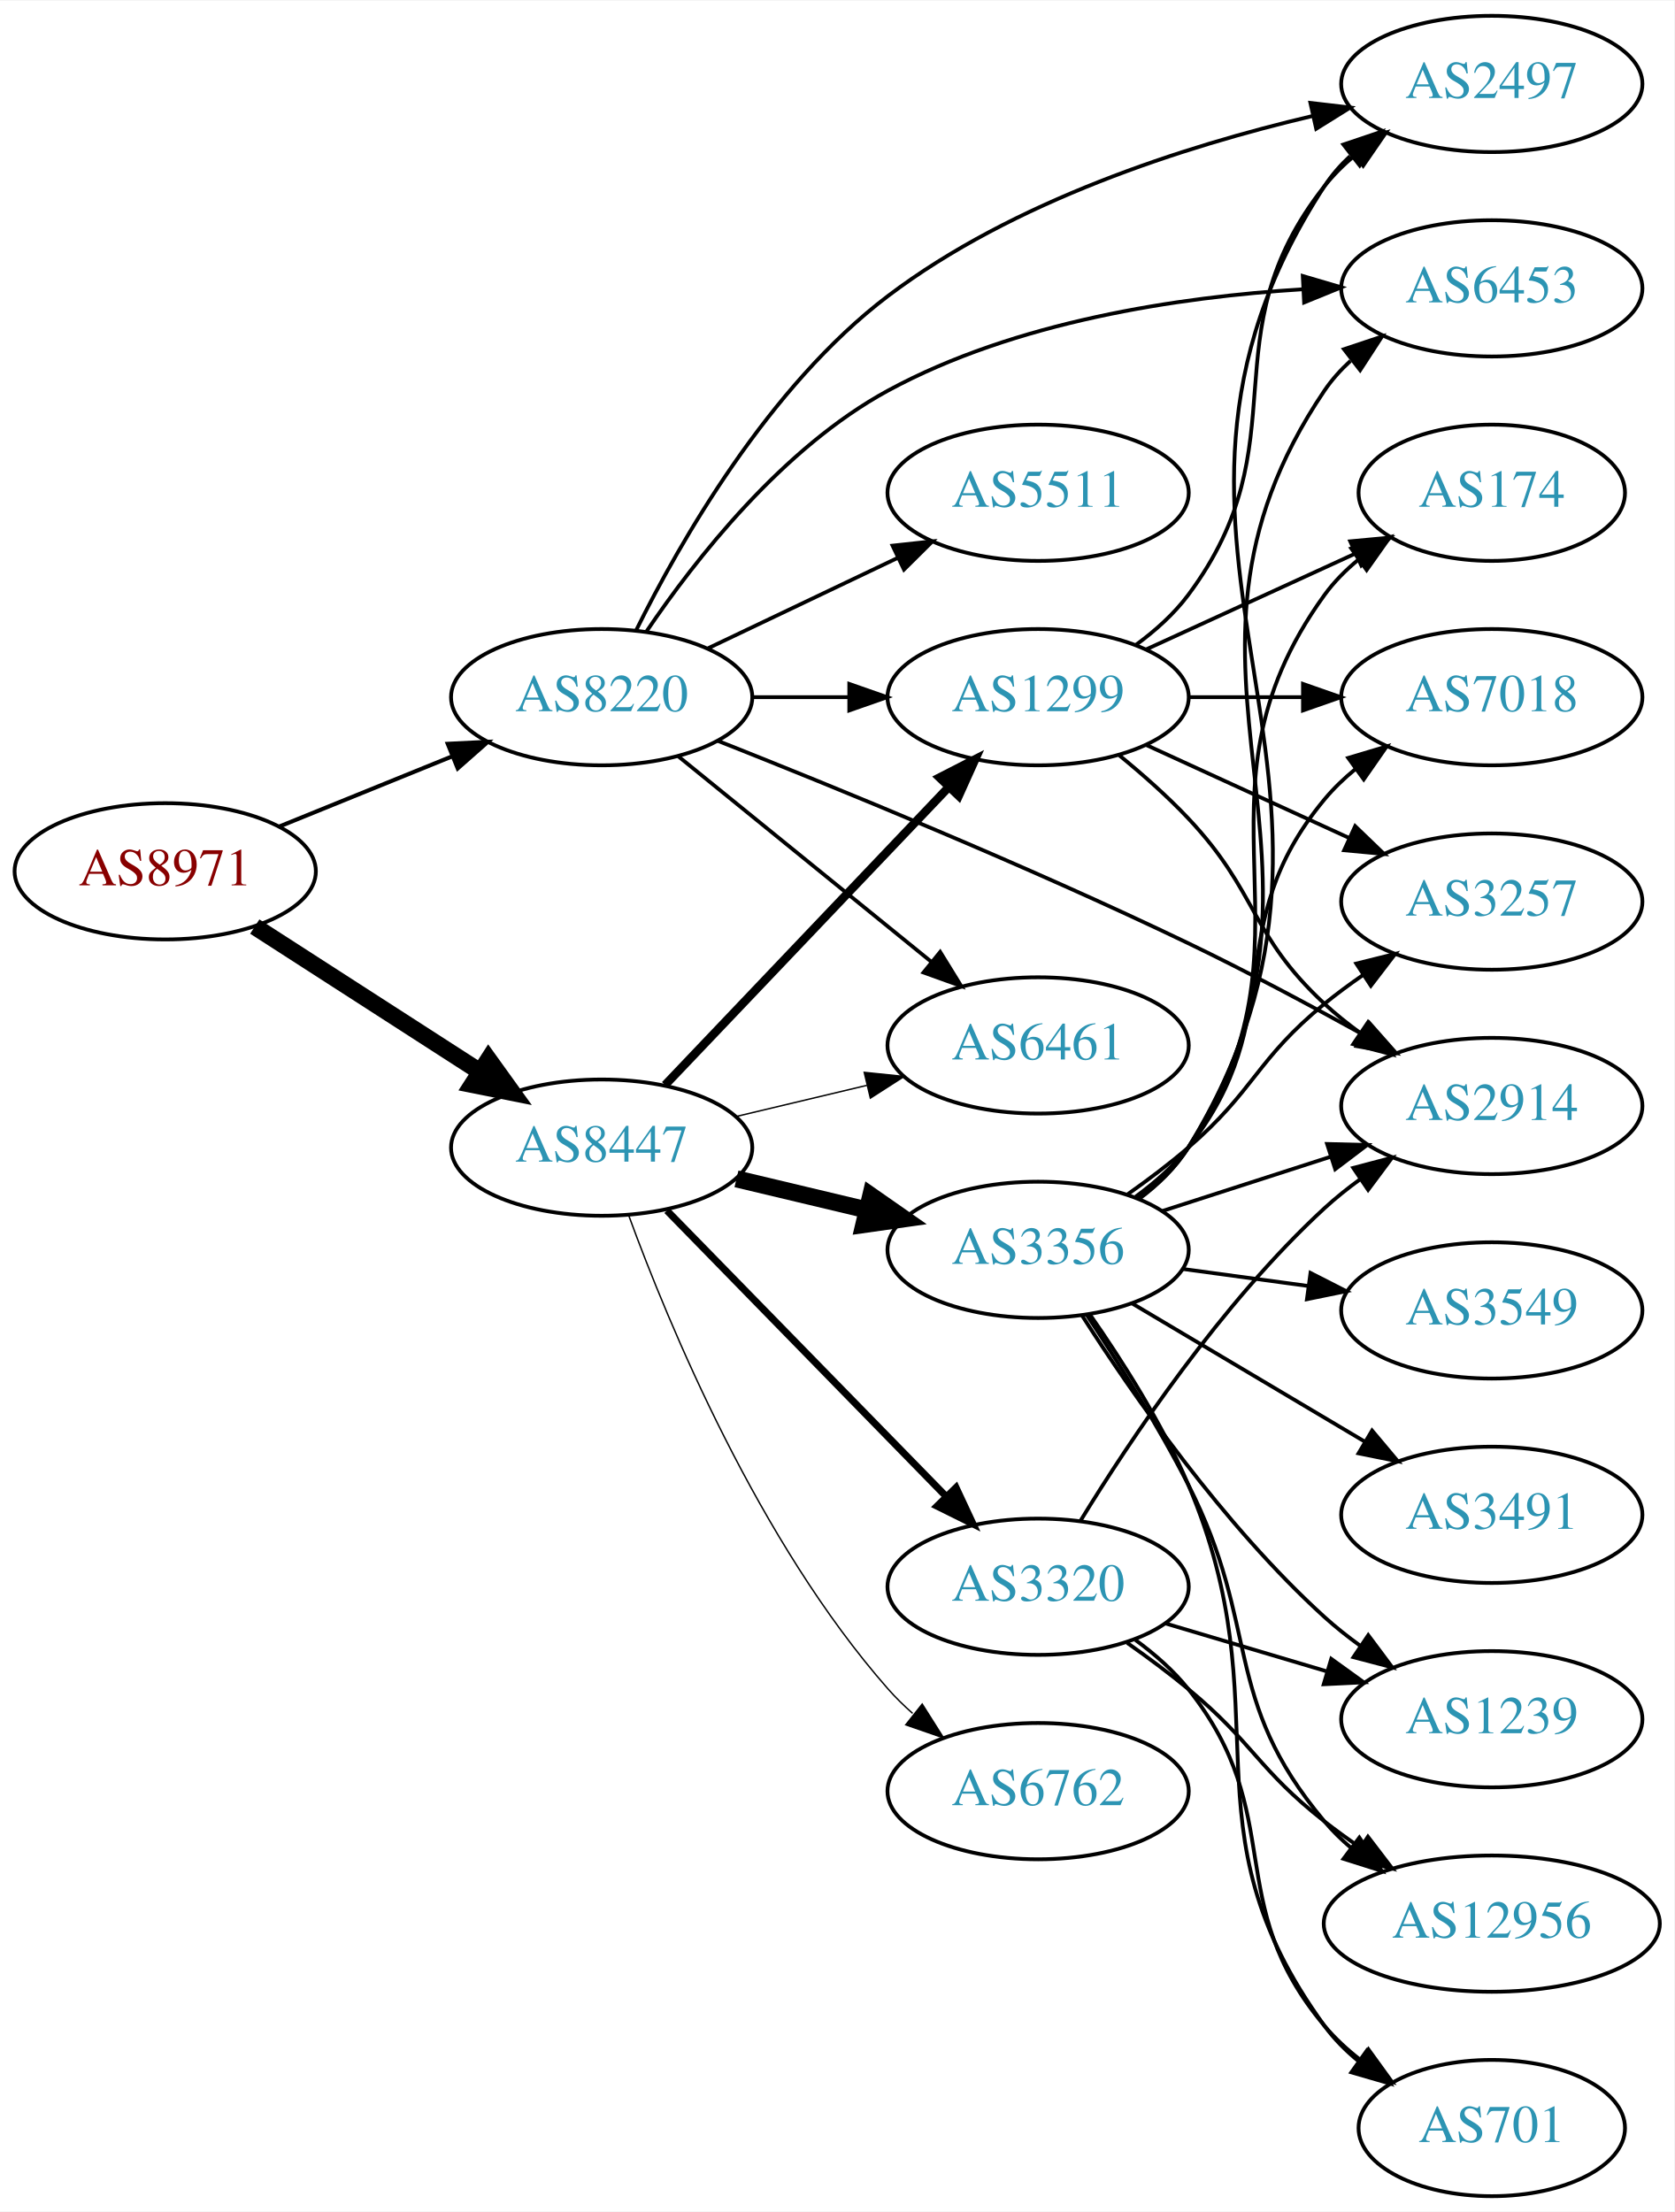
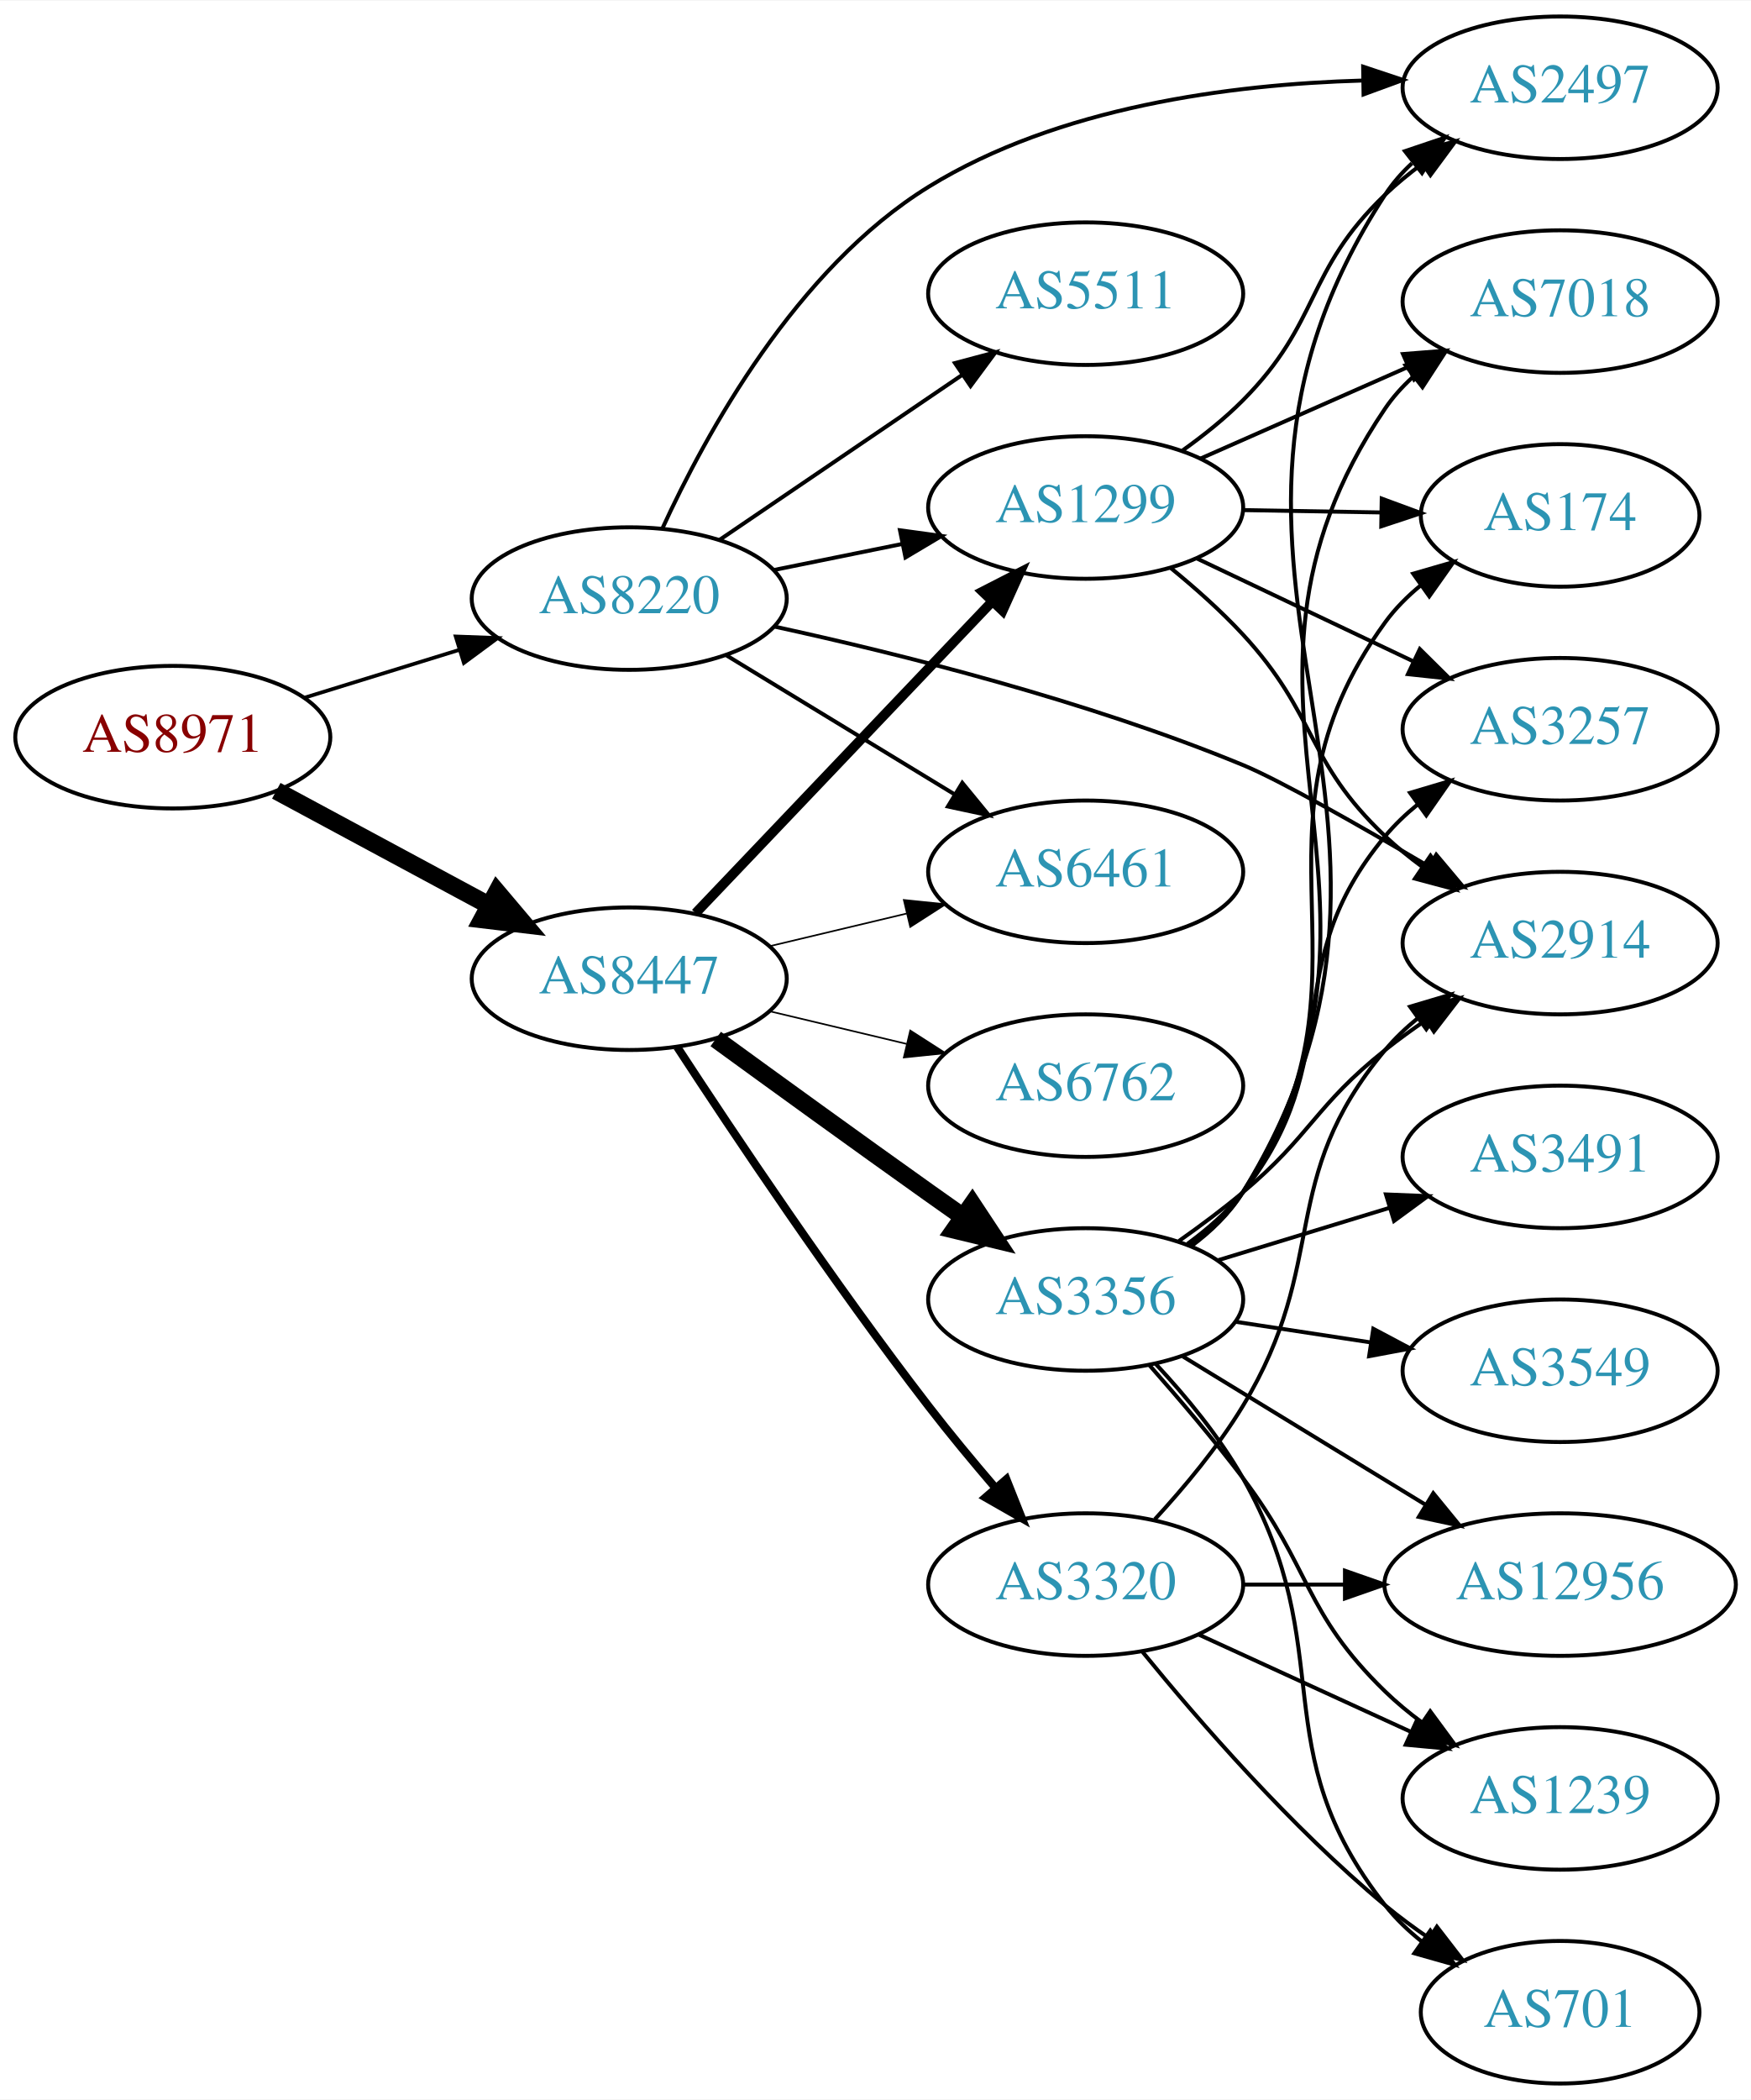
- <svg xmlns="http://www.w3.org/2000/svg" xmlns:xlink="http://www.w3.org/1999/xlink" width="442pt" height="584pt" viewBox="0.00 0.00 442.27 584.00">
-   <g id="graph0" class="graph" transform="scale(1 1) rotate(0) translate(4 580)">
-     <polygon fill="white" stroke="none" points="-4,4 -4,-580 438.271,-580 438.271,4 -4,4" />
+ <svg xmlns="http://www.w3.org/2000/svg" xmlns:xlink="http://www.w3.org/1999/xlink" width="442pt" height="530pt" viewBox="0.00 0.00 442.27 530.00">
+   <g id="graph0" class="graph" transform="scale(1 1) rotate(0) translate(4 526)">
+     <polygon fill="white" stroke="none" points="-4,4 -4,-526 438.271,-526 438.271,4 -4,4" />
    <g id="node1" class="node">
      <g id="a_node1">
        <a xlink:href="/asn/8971" xlink:title="AS8971 ~ UNSPECIFIED [AT]">
-           <ellipse fill="#ffffff" stroke="black" cx="39.647" cy="-350" rx="39.794" ry="18" />
-           <text text-anchor="middle" x="39.647" y="-346.3" font-family="Times,serif" font-size="14.00" fill="#880000">AS8971</text>
+           <ellipse fill="#ffffff" stroke="black" cx="39.647" cy="-340" rx="39.794" ry="18" />
+           <text text-anchor="middle" x="39.647" y="-336.3" font-family="Times,serif" font-size="14.00" fill="#880000">AS8971</text>
        </a>
      </g>
    </g>
    <g id="node2" class="node">
      <g id="a_node2">
        <a xlink:href="/asn/8220" xlink:title="AS8220 ~ COLT [GB]">
-           <ellipse fill="#ffffff" stroke="black" cx="154.939" cy="-396" rx="39.794" ry="18" />
-           <text text-anchor="middle" x="154.939" y="-392.3" font-family="Times,serif" font-size="14.00" fill="#2c94b3">AS8220</text>
+           <ellipse fill="#ffffff" stroke="black" cx="154.939" cy="-375" rx="39.794" ry="18" />
+           <text text-anchor="middle" x="154.939" y="-371.3" font-family="Times,serif" font-size="14.00" fill="#2c94b3">AS8220</text>
        </a>
      </g>
    </g>
    <g id="edge1" class="edge">
-       <path fill="none" stroke="black" stroke-width="1.08" d="M69.822,-361.846C83.698,-367.48 100.475,-374.292 115.384,-380.346" />
-       <polygon fill="black" stroke="black" stroke-width="1.08" points="114.28,-383.675 124.863,-384.194 116.914,-377.189 114.28,-383.675" />
+       <path fill="none" stroke="black" stroke-width="0.938" d="M72.809,-349.936C85.007,-353.705 99.082,-358.053 112.047,-362.058" />
+       <polygon fill="black" stroke="black" stroke-width="0.938" points="111.109,-365.431 121.697,-365.039 113.176,-358.743 111.109,-365.431" />
    </g>
    <g id="node3" class="node">
      <g id="a_node3">
        <a xlink:href="/asn/8447" xlink:title="AS8447 ~ A1 Telekom Austria AG [AT]">
-           <ellipse fill="#ffffff" stroke="black" cx="154.939" cy="-277" rx="39.794" ry="18" />
-           <text text-anchor="middle" x="154.939" y="-273.3" font-family="Times,serif" font-size="14.00" fill="#2c94b3">AS8447</text>
+           <ellipse fill="#ffffff" stroke="black" cx="154.939" cy="-279" rx="39.794" ry="18" />
+           <text text-anchor="middle" x="154.939" y="-275.3" font-family="Times,serif" font-size="14.00" fill="#2c94b3">AS8447</text>
        </a>
      </g>
    </g>
    <g id="edge2" class="edge">
-       <path fill="none" stroke="black" stroke-width="4.5" d="M63.301,-335.403C80.359,-324.411 103.943,-309.215 122.778,-297.079" />
-       <polygon fill="black" stroke="black" stroke-width="4.5" points="125.051,-300.298 131.324,-291.572 120.786,-293.678 125.051,-300.298" />
+       <path fill="none" stroke="black" stroke-width="4.5" d="M65.79,-326.462C81.521,-317.992 102.005,-306.963 119.267,-297.669" />
+       <polygon fill="black" stroke="black" stroke-width="4.5" points="121.536,-300.919 128.475,-292.711 117.803,-293.985 121.536,-300.919" />
    </g>
    <g id="node4" class="node">
      <g id="a_node4">
        <a xlink:href="/asn/2497" xlink:title="AS2497 ~ Internet Initiative Japan Inc. [JP]">
-           <ellipse fill="#ffffff" stroke="black" cx="390.075" cy="-558" rx="39.794" ry="18" />
-           <text text-anchor="middle" x="390.075" y="-554.3" font-family="Times,serif" font-size="14.00" fill="#2c94b3">AS2497</text>
+           <ellipse fill="#ffffff" stroke="black" cx="390.075" cy="-504" rx="39.794" ry="18" />
+           <text text-anchor="middle" x="390.075" y="-500.3" font-family="Times,serif" font-size="14.00" fill="#2c94b3">AS2497</text>
        </a>
      </g>
    </g>
    <g id="edge3" class="edge">
-       <path fill="none" stroke="black" d="M164.002,-413.576C175.57,-436.945 199.013,-478.075 230.586,-502 263.679,-527.077 308.944,-541.577 342.628,-549.511" />
-       <polygon fill="black" stroke="black" points="342.16,-552.993 352.684,-551.767 343.693,-546.163 342.16,-552.993" />
+       <path fill="none" stroke="black" d="M163.311,-392.702C174.233,-416.545 197.098,-458.36 230.586,-479 263.324,-499.178 306.846,-504.863 339.998,-505.819" />
+       <polygon fill="black" stroke="black" points="340.319,-509.324 350.371,-505.975 340.425,-502.325 340.319,-509.324" />
    </g>
    <g id="node5" class="node">
      <g id="a_node5">
+         <a xlink:href="/asn/1299" xlink:title="AS1299 ~ Telia Carrier [EU]">
+           <ellipse fill="#ffffff" stroke="black" cx="270.232" cy="-398" rx="39.794" ry="18" />
+           <text text-anchor="middle" x="270.232" y="-394.3" font-family="Times,serif" font-size="14.00" fill="#2c94b3">AS1299</text>
+         </a>
+       </g>
+     </g>
+     <g id="edge4" class="edge">
+       <path fill="none" stroke="black" d="M191.475,-382.214C201.704,-384.291 213.004,-386.585 223.747,-388.766" />
+       <polygon fill="black" stroke="black" points="223.326,-392.252 233.823,-390.811 224.719,-385.392 223.326,-392.252" />
+     </g>
+     <g id="node6" class="node">
+       <g id="a_node6">
+         <a xlink:href="/asn/5511" xlink:title="AS5511 ~ Orange S.A. [FR]">
+           <ellipse fill="#ffffff" stroke="black" cx="270.232" cy="-452" rx="39.794" ry="18" />
+           <text text-anchor="middle" x="270.232" y="-448.3" font-family="Times,serif" font-size="14.00" fill="#2c94b3">AS5511</text>
+         </a>
+       </g>
+     </g>
+     <g id="edge5" class="edge">
+       <path fill="none" stroke="black" d="M177.783,-389.846C195.181,-401.67 219.728,-418.354 239.011,-431.46" />
+       <polygon fill="black" stroke="black" points="237.217,-434.473 247.455,-437.199 241.152,-428.683 237.217,-434.473" />
+     </g>
+     <g id="node7" class="node">
+       <g id="a_node7">
        <a xlink:href="/asn/2914" xlink:title="AS2914 ~ NTT America, Inc. [US]">
          <ellipse fill="#ffffff" stroke="black" cx="390.075" cy="-288" rx="39.794" ry="18" />
          <text text-anchor="middle" x="390.075" y="-284.3" font-family="Times,serif" font-size="14.00" fill="#2c94b3">AS2914</text>
        </a>
      </g>
    </g>
-     <g id="edge4" class="edge">
-       <path fill="none" stroke="black" d="M185.544,-384.501C216.822,-372.121 267.399,-351.44 309.879,-331 325.26,-323.599 341.915,-314.696 355.965,-306.916" />
-       <polygon fill="black" stroke="black" points="357.757,-309.924 364.782,-301.992 354.344,-303.812 357.757,-309.924" />
-     </g>
-     <g id="node6" class="node">
-       <g id="a_node6">
-         <a xlink:href="/asn/6453" xlink:title="AS6453 ~ TATA COMMUNICATIONS (AMERICA) INC [US]">
-           <ellipse fill="#ffffff" stroke="black" cx="390.075" cy="-504" rx="39.794" ry="18" />
-           <text text-anchor="middle" x="390.075" y="-500.3" font-family="Times,serif" font-size="14.00" fill="#2c94b3">AS6453</text>
-         </a>
-       </g>
-     </g>
-     <g id="edge5" class="edge">
-       <path fill="none" stroke="black" d="M166.787,-413.378C179.584,-432.29 202.689,-461.851 230.586,-477 264.229,-495.269 307.316,-501.712 340.07,-503.757" />
-       <polygon fill="black" stroke="black" points="340.152,-507.266 350.317,-504.276 340.506,-500.275 340.152,-507.266" />
-     </g>
-     <g id="node7" class="node">
-       <g id="a_node7">
-         <a xlink:href="/asn/5511" xlink:title="AS5511 ~ Orange S.A. [FR]">
-           <ellipse fill="#ffffff" stroke="black" cx="270.232" cy="-450" rx="39.794" ry="18" />
-           <text text-anchor="middle" x="270.232" y="-446.3" font-family="Times,serif" font-size="14.00" fill="#2c94b3">AS5511</text>
-         </a>
-       </g>
-     </g>
    <g id="edge6" class="edge">
-       <path fill="none" stroke="black" d="M183.076,-408.934C198.07,-416.081 216.891,-425.052 233.114,-432.785" />
-       <polygon fill="black" stroke="black" points="231.784,-436.028 242.317,-437.171 234.796,-429.709 231.784,-436.028" />
+       <path fill="none" stroke="black" d="M191.62,-367.929C223.367,-361.017 270.702,-349.174 309.879,-333 319.277,-329.12 339.214,-317.785 356.733,-307.462" />
+       <polygon fill="black" stroke="black" points="358.788,-310.312 365.605,-302.201 355.218,-304.291 358.788,-310.312" />
    </g>
    <g id="node8" class="node">
      <g id="a_node8">
        <a xlink:href="/asn/6461" xlink:title="AS6461 ~ Zayo Bandwidth [US]">
-           <ellipse fill="#ffffff" stroke="black" cx="270.232" cy="-304" rx="39.794" ry="18" />
-           <text text-anchor="middle" x="270.232" y="-300.3" font-family="Times,serif" font-size="14.00" fill="#2c94b3">AS6461</text>
+           <ellipse fill="#ffffff" stroke="black" cx="270.232" cy="-306" rx="39.794" ry="18" />
+           <text text-anchor="middle" x="270.232" y="-302.3" font-family="Times,serif" font-size="14.00" fill="#2c94b3">AS6461</text>
        </a>
      </g>
    </g>
    <g id="edge7" class="edge">
-       <path fill="none" stroke="black" d="M175.158,-380.393C193.55,-365.458 221.469,-342.786 242.12,-326.017" />
-       <polygon fill="black" stroke="black" points="244.363,-328.704 249.92,-319.683 239.95,-323.27 244.363,-328.704" />
+       <path fill="none" stroke="black" d="M179.414,-360.703C196.123,-350.526 218.779,-336.728 237.155,-325.536" />
+       <polygon fill="black" stroke="black" points="239.068,-328.469 245.788,-320.279 235.427,-322.491 239.068,-328.469" />
+     </g>
+     <g id="edge8" class="edge">
+       <path fill="none" stroke="black" stroke-width="2.455" d="M171.692,-295.546C191.139,-315.973 224.354,-350.86 246.546,-374.17" />
+       <polygon fill="black" stroke="black" stroke-width="2.455" points="244.183,-376.765 253.613,-381.594 249.253,-371.938 244.183,-376.765" />
+     </g>
+     <g id="edge12" class="edge">
+       <path fill="none" stroke="black" stroke-width="0.409" d="M190.547,-287.248C201.418,-289.838 213.572,-292.735 225.015,-295.462" />
+       <polygon fill="black" stroke="black" stroke-width="0.409" points="224.298,-298.889 234.837,-297.803 225.921,-292.08 224.298,-298.889" />
    </g>
    <g id="node9" class="node">
      <g id="a_node9">
-         <a xlink:href="/asn/1299" xlink:title="AS1299 ~ Telia Carrier [EU]">
-           <ellipse fill="#ffffff" stroke="black" cx="270.232" cy="-396" rx="39.794" ry="18" />
-           <text text-anchor="middle" x="270.232" y="-392.3" font-family="Times,serif" font-size="14.00" fill="#2c94b3">AS1299</text>
-         </a>
-       </g>
-     </g>
-     <g id="edge8" class="edge">
-       <path fill="none" stroke="black" d="M194.612,-396C202.815,-396 211.579,-396 220.111,-396" />
-       <polygon fill="black" stroke="black" points="220.35,-399.5 230.35,-396 220.35,-392.5 220.35,-399.5" />
-     </g>
-     <g id="edge13" class="edge">
-       <path fill="none" stroke="black" stroke-width="0.375" d="M190.547,-285.248C201.418,-287.838 213.572,-290.735 225.015,-293.462" />
-       <polygon fill="black" stroke="black" stroke-width="0.375" points="224.298,-296.889 234.837,-295.803 225.921,-290.08 224.298,-296.889" />
+         <a xlink:href="/asn/6762" xlink:title="AS6762 ~ TELECOM ITALIA SPARKLE S.p.A. [IT]">
+           <ellipse fill="#ffffff" stroke="black" cx="270.232" cy="-252" rx="39.794" ry="18" />
+           <text text-anchor="middle" x="270.232" y="-248.3" font-family="Times,serif" font-size="14.00" fill="#2c94b3">AS6762</text>
+         </a>
+       </g>
    </g>
    <g id="edge9" class="edge">
-       <path fill="none" stroke="black" stroke-width="2.25" d="M171.692,-293.546C191.139,-313.973 224.354,-348.86 246.546,-372.17" />
-       <polygon fill="black" stroke="black" stroke-width="2.25" points="244.183,-374.765 253.613,-379.594 249.253,-369.938 244.183,-374.765" />
+       <path fill="none" stroke="black" stroke-width="0.409" d="M190.547,-270.752C201.418,-268.162 213.572,-265.265 225.015,-262.538" />
+       <polygon fill="black" stroke="black" stroke-width="0.409" points="225.921,-265.92 234.837,-260.197 224.298,-259.111 225.921,-265.92" />
    </g>
    <g id="node10" class="node">
      <g id="a_node10">
        <a xlink:href="/asn/3356" xlink:title="AS3356 ~ Level 3 Parent, LLC [US]">
-           <ellipse fill="#ffffff" stroke="black" cx="270.232" cy="-250" rx="39.794" ry="18" />
-           <text text-anchor="middle" x="270.232" y="-246.3" font-family="Times,serif" font-size="14.00" fill="#2c94b3">AS3356</text>
+           <ellipse fill="#ffffff" stroke="black" cx="270.232" cy="-198" rx="39.794" ry="18" />
+           <text text-anchor="middle" x="270.232" y="-194.3" font-family="Times,serif" font-size="14.00" fill="#2c94b3">AS3356</text>
        </a>
      </g>
    </g>
    <g id="edge10" class="edge">
-       <path fill="none" stroke="black" stroke-width="4.5" d="M190.547,-268.752C201.418,-266.162 213.572,-263.265 225.015,-260.538" />
-       <polygon fill="black" stroke="black" stroke-width="4.5" points="226.022,-264.346 234.837,-258.197 224.197,-256.685 226.022,-264.346" />
+       <path fill="none" stroke="black" stroke-width="4.5" d="M176.788,-263.778C191.722,-252.909 212.335,-237.975 230.586,-225 233.406,-222.995 236.349,-220.915 239.297,-218.841" />
+       <polygon fill="black" stroke="black" stroke-width="4.5" points="241.595,-222.039 247.522,-213.074 237.074,-215.591 241.595,-222.039" />
    </g>
    <g id="node11" class="node">
      <g id="a_node11">
-         <a xlink:href="/asn/6762" xlink:title="AS6762 ~ TELECOM ITALIA SPARKLE S.p.A. [IT]">
-           <ellipse fill="#ffffff" stroke="black" cx="270.232" cy="-107" rx="39.794" ry="18" />
-           <text text-anchor="middle" x="270.232" y="-103.3" font-family="Times,serif" font-size="14.00" fill="#2c94b3">AS6762</text>
+         <a xlink:href="/asn/3320" xlink:title="AS3320 ~ DTAG [DE]">
+           <ellipse fill="#ffffff" stroke="black" cx="270.232" cy="-126" rx="39.794" ry="18" />
+           <text text-anchor="middle" x="270.232" y="-122.3" font-family="Times,serif" font-size="14.00" fill="#2c94b3">AS3320</text>
        </a>
      </g>
    </g>
    <g id="edge11" class="edge">
-       <path fill="none" stroke="black" stroke-width="0.375" d="M162.087,-259.083C172.631,-230.265 196.383,-172.915 230.586,-134 232.561,-131.752 234.761,-129.596 237.08,-127.55" />
-       <polygon fill="black" stroke="black" stroke-width="0.375" points="239.614,-130.008 245.276,-121.053 235.265,-124.523 239.614,-130.008" />
+       <path fill="none" stroke="black" stroke-width="2.045" d="M167.04,-261.772C181.173,-240.122 206.637,-202.038 230.586,-171 235.806,-164.235 241.701,-157.129 247.286,-150.612" />
+       <polygon fill="black" stroke="black" stroke-width="2.045" points="250.205,-152.589 254.121,-142.744 244.921,-147.999 250.205,-152.589" />
+     </g>
+     <g id="edge14" class="edge">
+       <path fill="none" stroke="black" d="M294.769,-412.447C300.027,-416.202 305.374,-420.476 309.879,-425 329.713,-444.919 325.542,-457.595 345.879,-477 348.748,-479.738 351.938,-482.345 355.247,-484.783" />
+       <polygon fill="black" stroke="black" points="353.371,-487.74 363.607,-490.474 357.31,-481.953 353.371,-487.74" />
+     </g>
+     <g id="edge13" class="edge">
+       <path fill="none" stroke="black" d="M291.789,-382.668C297.912,-377.667 304.434,-371.881 309.879,-366 328.729,-345.641 325.719,-334.061 345.879,-315 348.761,-312.275 351.958,-309.677 355.273,-307.244" />
+       <polygon fill="black" stroke="black" points="357.334,-310.074 363.639,-301.559 353.4,-304.284 357.334,-310.074" />
    </g>
    <g id="node12" class="node">
      <g id="a_node12">
-         <a xlink:href="/asn/3320" xlink:title="AS3320 ~ DTAG [DE]">
-           <ellipse fill="#ffffff" stroke="black" cx="270.232" cy="-161" rx="39.794" ry="18" />
-           <text text-anchor="middle" x="270.232" y="-157.3" font-family="Times,serif" font-size="14.00" fill="#2c94b3">AS3320</text>
-         </a>
-       </g>
-     </g>
-     <g id="edge12" class="edge">
-       <path fill="none" stroke="black" stroke-width="1.875" d="M172.172,-260.38C191.521,-240.568 223.998,-207.315 246.003,-184.784" />
-       <polygon fill="black" stroke="black" stroke-width="1.875" points="248.547,-187.189 253.03,-177.589 243.539,-182.298 248.547,-187.189" />
-     </g>
-     <g id="edge17" class="edge">
-       <path fill="none" stroke="black" d="M296.163,-409.882C301.239,-413.611 306.157,-418.016 309.879,-423 340.15,-463.542 314.58,-491.246 345.879,-531 348.204,-533.953 350.948,-536.67 353.907,-539.147" />
-       <polygon fill="black" stroke="black" points="351.966,-542.064 362.103,-545.145 356.1,-536.415 351.966,-542.064" />
-     </g>
-     <g id="edge16" class="edge">
-       <path fill="none" stroke="black" d="M291.721,-380.604C297.841,-375.601 304.379,-369.829 309.879,-364 328.426,-344.346 326.067,-333.379 345.879,-315 348.786,-312.303 352.001,-309.722 355.325,-307.3" />
-       <polygon fill="black" stroke="black" points="357.384,-310.132 363.704,-301.629 353.46,-304.335 357.384,-310.132" />
+         <a xlink:href="/asn/7018" xlink:title="AS7018 ~ AT&amp;T Services, Inc. [US]">
+           <ellipse fill="#ffffff" stroke="black" cx="390.075" cy="-450" rx="39.794" ry="18" />
+           <text text-anchor="middle" x="390.075" y="-446.3" font-family="Times,serif" font-size="14.00" fill="#2c94b3">AS7018</text>
+         </a>
+       </g>
+     </g>
+     <g id="edge15" class="edge">
+       <path fill="none" stroke="black" d="M299.159,-410.323C314.749,-417.202 334.385,-425.867 351.327,-433.343" />
+       <polygon fill="black" stroke="black" points="350.378,-436.75 360.94,-437.585 353.204,-430.346 350.378,-436.75" />
    </g>
    <g id="node13" class="node">
      <g id="a_node13">
        <a xlink:href="/asn/174" xlink:title="AS174 ~ Cogent Communications [US]">
-           <ellipse fill="#ffffff" stroke="black" cx="390.075" cy="-450" rx="35.194" ry="18" />
-           <text text-anchor="middle" x="390.075" y="-446.3" font-family="Times,serif" font-size="14.00" fill="#2c94b3">AS174</text>
-         </a>
-       </g>
-     </g>
-     <g id="edge14" class="edge">
-       <path fill="none" stroke="black" d="M298.861,-408.661C315.277,-416.183 336.259,-425.798 353.856,-433.861" />
-       <polygon fill="black" stroke="black" points="352.684,-437.174 363.233,-438.158 355.6,-430.811 352.684,-437.174" />
+           <ellipse fill="#ffffff" stroke="black" cx="390.075" cy="-396" rx="35.194" ry="18" />
+           <text text-anchor="middle" x="390.075" y="-392.3" font-family="Times,serif" font-size="14.00" fill="#2c94b3">AS174</text>
+         </a>
+       </g>
+     </g>
+     <g id="edge16" class="edge">
+       <path fill="none" stroke="black" d="M310.145,-397.34C321.232,-397.151 333.391,-396.945 344.774,-396.752" />
+       <polygon fill="black" stroke="black" points="345.016,-400.248 354.955,-396.579 344.897,-393.249 345.016,-400.248" />
    </g>
    <g id="node14" class="node">
      <g id="a_node14">
-         <a xlink:href="/asn/7018" xlink:title="AS7018 ~ AT&amp;T Services, Inc. [US]">
-           <ellipse fill="#ffffff" stroke="black" cx="390.075" cy="-396" rx="39.794" ry="18" />
-           <text text-anchor="middle" x="390.075" y="-392.3" font-family="Times,serif" font-size="14.00" fill="#2c94b3">AS7018</text>
-         </a>
-       </g>
-     </g>
-     <g id="edge15" class="edge">
-       <path fill="none" stroke="black" d="M310.145,-396C319.698,-396 330.048,-396 340.011,-396" />
-       <polygon fill="black" stroke="black" points="340.203,-399.5 350.203,-396 340.203,-392.5 340.203,-399.5" />
-     </g>
-     <g id="node15" class="node">
-       <g id="a_node15">
        <a xlink:href="/asn/3257" xlink:title="AS3257 ~ GTT [DE]">
          <ellipse fill="#ffffff" stroke="black" cx="390.075" cy="-342" rx="39.794" ry="18" />
          <text text-anchor="middle" x="390.075" y="-338.3" font-family="Times,serif" font-size="14.00" fill="#2c94b3">AS3257</text>
        </a>
      </g>
    </g>
+     <g id="edge17" class="edge">
+       <path fill="none" stroke="black" d="M298.268,-385.152C314.436,-377.469 335.188,-367.608 352.772,-359.252" />
+       <polygon fill="black" stroke="black" points="354.636,-362.241 362.165,-354.788 351.631,-355.919 354.636,-362.241" />
+     </g>
+     <g id="edge27" class="edge">
+       <path fill="none" stroke="black" d="M296.849,-211.416C301.89,-215.17 306.62,-219.702 309.879,-225 369.153,-321.367 284.159,-382.181 345.879,-477 347.76,-479.891 350.071,-482.527 352.637,-484.92" />
+       <polygon fill="black" stroke="black" points="350.884,-487.991 360.924,-491.377 355.187,-482.47 350.884,-487.991" />
+     </g>
+     <g id="edge19" class="edge">
+       <path fill="none" stroke="black" d="M293.8,-212.774C299.205,-216.58 304.861,-220.794 309.879,-225 327.22,-239.536 328.171,-246.913 345.879,-261 349.149,-263.602 352.683,-266.162 356.273,-268.609" />
+       <polygon fill="black" stroke="black" points="354.365,-271.543 364.652,-274.077 358.19,-265.681 354.365,-271.543" />
+     </g>
+     <g id="edge25" class="edge">
+       <path fill="none" stroke="black" d="M296.701,-211.509C301.749,-215.258 306.52,-219.764 309.879,-225 358.177,-300.282 295.671,-348.979 345.879,-423 347.815,-425.854 350.164,-428.466 352.754,-430.842" />
+       <polygon fill="black" stroke="black" points="351.028,-433.93 361.082,-437.272 355.306,-428.39 351.028,-433.93" />
+     </g>
+     <g id="edge21" class="edge">
+       <path fill="none" stroke="black" d="M296.451,-211.675C301.512,-215.416 306.351,-219.877 309.879,-225 347.29,-279.336 307.09,-315.639 345.879,-369 348.394,-372.46 351.502,-375.577 354.887,-378.357" />
+       <polygon fill="black" stroke="black" points="352.967,-381.286 363.144,-384.233 357.026,-375.583 352.967,-381.286" />
+     </g>
    <g id="edge18" class="edge">
-       <path fill="none" stroke="black" d="M298.861,-383.339C314.818,-376.027 335.089,-366.739 352.371,-358.819" />
-       <polygon fill="black" stroke="black" points="353.986,-361.929 361.619,-354.581 351.07,-355.565 353.986,-361.929" />
-     </g>
-     <g id="edge28" class="edge">
-       <path fill="none" stroke="black" d="M296.854,-263.413C301.894,-267.167 306.623,-271.7 309.879,-277 369.561,-374.149 283.731,-435.409 345.879,-531 347.759,-533.892 350.069,-536.529 352.633,-538.922" />
-       <polygon fill="black" stroke="black" points="350.88,-541.993 360.919,-545.38 355.183,-536.472 350.88,-541.993" />
-     </g>
-     <g id="edge25" class="edge">
-       <path fill="none" stroke="black" d="M303.122,-260.283C316.746,-264.677 332.832,-269.864 347.382,-274.555" />
-       <polygon fill="black" stroke="black" points="346.568,-277.97 357.16,-277.708 348.716,-271.308 346.568,-277.97" />
-     </g>
-     <g id="edge29" class="edge">
-       <path fill="none" stroke="black" d="M296.708,-263.504C301.756,-267.254 306.525,-271.762 309.879,-277 358.582,-353.061 295.246,-402.21 345.879,-477 347.812,-479.856 350.159,-482.469 352.749,-484.845" />
-       <polygon fill="black" stroke="black" points="351.021,-487.933 361.074,-491.277 355.3,-482.394 351.021,-487.933" />
-     </g>
-     <g id="edge19" class="edge">
-       <path fill="none" stroke="black" d="M296.463,-263.667C301.524,-267.408 306.36,-271.871 309.879,-277 347.691,-332.107 306.67,-368.878 345.879,-423 348.389,-426.465 351.493,-429.584 354.876,-432.365" />
-       <polygon fill="black" stroke="black" points="352.955,-435.293 363.131,-438.242 357.015,-429.591 352.955,-435.293" />
-     </g>
-     <g id="edge23" class="edge">
-       <path fill="none" stroke="black" d="M295.976,-264.025C301.061,-267.748 306.031,-272.113 309.879,-277 337.041,-311.498 317.843,-335.208 345.879,-369 348.279,-371.893 351.072,-374.569 354.063,-377.021" />
-       <polygon fill="black" stroke="black" points="352.15,-379.957 362.303,-382.983 356.253,-374.286 352.15,-379.957" />
-     </g>
-     <g id="edge21" class="edge">
-       <path fill="none" stroke="black" d="M293.881,-264.678C299.284,-268.487 304.918,-272.726 309.879,-277 327.505,-292.184 327.87,-300.272 345.879,-315 349.114,-317.645 352.626,-320.234 356.203,-322.697" />
-       <polygon fill="black" stroke="black" points="354.285,-325.625 364.567,-328.182 358.124,-319.771 354.285,-325.625" />
+       <path fill="none" stroke="black" d="M295.949,-212.047C301.036,-215.768 306.012,-220.127 309.879,-225 336.657,-258.748 318.246,-281.948 345.879,-315 348.29,-317.884 351.091,-320.554 354.086,-323.002" />
+       <polygon fill="black" stroke="black" points="352.176,-325.941 362.332,-328.959 356.275,-320.266 352.176,-325.941" />
+     </g>
+     <g id="node15" class="node">
+       <g id="a_node15">
+         <a xlink:href="/asn/3491" xlink:title="AS3491 ~ PCCW Global, Inc. [US]">
+           <ellipse fill="#ffffff" stroke="black" cx="390.075" cy="-234" rx="39.794" ry="18" />
+           <text text-anchor="middle" x="390.075" y="-230.3" font-family="Times,serif" font-size="14.00" fill="#2c94b3">AS3491</text>
+         </a>
+       </g>
+     </g>
+     <g id="edge20" class="edge">
+       <path fill="none" stroke="black" d="M303.745,-207.932C317.141,-212.025 332.832,-216.818 347.08,-221.171" />
+       <polygon fill="black" stroke="black" points="346.082,-224.526 356.668,-224.1 348.127,-217.831 346.082,-224.526" />
    </g>
    <g id="node16" class="node">
      <g id="a_node16">
-         <a xlink:href="/asn/3491" xlink:title="AS3491 ~ PCCW Global, Inc. [US]">
+         <a xlink:href="/asn/3549" xlink:title="AS3549 ~ Level 3 Parent, LLC [US]">
          <ellipse fill="#ffffff" stroke="black" cx="390.075" cy="-180" rx="39.794" ry="18" />
-           <text text-anchor="middle" x="390.075" y="-176.3" font-family="Times,serif" font-size="14.00" fill="#2c94b3">AS3491</text>
-         </a>
-       </g>
-     </g>
-     <g id="edge20" class="edge">
-       <path fill="none" stroke="black" d="M295.08,-235.834C312.73,-225.35 336.981,-210.944 356.43,-199.392" />
-       <polygon fill="black" stroke="black" points="358.453,-202.261 365.263,-194.144 354.878,-196.242 358.453,-202.261" />
+           <text text-anchor="middle" x="390.075" y="-176.3" font-family="Times,serif" font-size="14.00" fill="#2c94b3">AS3549</text>
+         </a>
+       </g>
+     </g>
+     <g id="edge22" class="edge">
+       <path fill="none" stroke="black" d="M308.195,-192.354C318.944,-190.712 330.831,-188.896 342.108,-187.174" />
+       <polygon fill="black" stroke="black" points="342.886,-190.596 352.243,-185.626 341.829,-183.676 342.886,-190.596" />
    </g>
    <g id="node17" class="node">
      <g id="a_node17">
        <a xlink:href="/asn/701" xlink:title="AS701 ~ UUNET [US]">
          <ellipse fill="#ffffff" stroke="black" cx="390.075" cy="-18" rx="35.194" ry="18" />
          <text text-anchor="middle" x="390.075" y="-14.3" font-family="Times,serif" font-size="14.00" fill="#2c94b3">AS701</text>
        </a>
      </g>
    </g>
-     <g id="edge22" class="edge">
-       <path fill="none" stroke="black" d="M283.931,-232.893C292.335,-220.866 303.03,-204.108 309.879,-188 335.522,-127.686 307.299,-97.981 345.879,-45 348.397,-41.542 351.506,-38.426 354.893,-35.647" />
-       <polygon fill="black" stroke="black" points="357.032,-38.421 363.151,-29.772 352.974,-32.717 357.032,-38.421" />
+     <g id="edge23" class="edge">
+       <path fill="none" stroke="black" d="M287.98,-181.669C295.501,-173.606 303.988,-163.392 309.879,-153 334.829,-108.983 314.58,-84.754 345.879,-45 348.525,-41.639 351.714,-38.584 355.146,-35.839" />
+       <polygon fill="black" stroke="black" points="357.284,-38.614 363.452,-30 353.258,-32.887 357.284,-38.614" />
    </g>
    <g id="node18" class="node">
      <g id="a_node18">
-         <a xlink:href="/asn/1239" xlink:title="AS1239 ~ Sprint [US]">
-           <ellipse fill="#ffffff" stroke="black" cx="390.075" cy="-126" rx="39.794" ry="18" />
-           <text text-anchor="middle" x="390.075" y="-122.3" font-family="Times,serif" font-size="14.00" fill="#2c94b3">AS1239</text>
+         <a xlink:href="/asn/12956" xlink:title="AS12956 ~ TELXIUS [ES]">
+           <ellipse fill="#ffffff" stroke="black" cx="390.075" cy="-126" rx="44.393" ry="18" />
+           <text text-anchor="middle" x="390.075" y="-122.3" font-family="Times,serif" font-size="14.00" fill="#2c94b3">AS12956</text>
        </a>
      </g>
    </g>
    <g id="edge24" class="edge">
-       <path fill="none" stroke="black" d="M281.787,-232.732C294.985,-212.083 319.124,-177.272 345.879,-153 348.816,-150.335 352.05,-147.776 355.386,-145.366" />
-       <polygon fill="black" stroke="black" points="357.442,-148.201 363.779,-139.711 353.53,-142.396 357.442,-148.201" />
+       <path fill="none" stroke="black" d="M294.796,-183.603C312.387,-172.855 336.649,-158.032 356.155,-146.114" />
+       <polygon fill="black" stroke="black" points="358.033,-149.068 364.742,-140.867 354.384,-143.094 358.033,-149.068" />
    </g>
    <g id="node19" class="node">
      <g id="a_node19">
-         <a xlink:href="/asn/3549" xlink:title="AS3549 ~ Level 3 Parent, LLC [US]">
-           <ellipse fill="#ffffff" stroke="black" cx="390.075" cy="-234" rx="39.794" ry="18" />
-           <text text-anchor="middle" x="390.075" y="-230.3" font-family="Times,serif" font-size="14.00" fill="#2c94b3">AS3549</text>
+         <a xlink:href="/asn/1239" xlink:title="AS1239 ~ Sprint [US]">
+           <ellipse fill="#ffffff" stroke="black" cx="390.075" cy="-72" rx="39.794" ry="18" />
+           <text text-anchor="middle" x="390.075" y="-68.3" font-family="Times,serif" font-size="14.00" fill="#2c94b3">AS1239</text>
        </a>
      </g>
    </g>
    <g id="edge26" class="edge">
-       <path fill="none" stroke="black" d="M308.519,-244.938C319.05,-243.508 330.653,-241.932 341.693,-240.433" />
-       <polygon fill="black" stroke="black" points="342.189,-243.898 351.627,-239.084 341.247,-236.962 342.189,-243.898" />
-     </g>
-     <g id="node20" class="node">
-       <g id="a_node20">
-         <a xlink:href="/asn/12956" xlink:title="AS12956 ~ TELXIUS [ES]">
-           <ellipse fill="#ffffff" stroke="black" cx="390.075" cy="-72" rx="44.393" ry="18" />
-           <text text-anchor="middle" x="390.075" y="-68.3" font-family="Times,serif" font-size="14.00" fill="#2c94b3">AS12956</text>
-         </a>
-       </g>
-     </g>
-     <g id="edge27" class="edge">
-       <path fill="none" stroke="black" d="M283.059,-232.832C291.174,-220.64 301.88,-203.712 309.879,-188 329.237,-149.975 318.447,-131.683 345.879,-99 347.983,-96.494 350.38,-94.148 352.944,-91.968" />
-       <polygon fill="black" stroke="black" points="355.093,-94.731 361,-85.935 350.897,-89.128 355.093,-94.731" />
-     </g>
-     <g id="edge33" class="edge">
-       <path fill="none" stroke="black" d="M281.442,-178.454C294.474,-199.719 318.624,-235.908 345.879,-261 348.797,-263.686 352.018,-266.26 355.346,-268.678" />
-       <polygon fill="black" stroke="black" points="353.484,-271.644 363.73,-274.343 357.404,-265.844 353.484,-271.644" />
-     </g>
-     <g id="edge32" class="edge">
-       <path fill="none" stroke="black" d="M295.935,-146.942C301.022,-143.221 306.003,-138.865 309.879,-134 336.465,-100.626 318.447,-77.683 345.879,-45 348.629,-41.723 351.883,-38.721 355.351,-36.006" />
-       <polygon fill="black" stroke="black" points="357.487,-38.783 363.697,-30.199 353.489,-33.037 357.487,-38.783" />
+       <path fill="none" stroke="black" d="M286.415,-181.31C293.752,-173 302.536,-162.683 309.879,-153 327.307,-130.016 325.186,-119.094 345.879,-99 348.724,-96.237 351.898,-93.614 355.198,-91.166" />
+       <polygon fill="black" stroke="black" points="357.263,-93.993 363.546,-85.462 353.315,-88.214 357.263,-93.993" />
+     </g>
+     <g id="edge28" class="edge">
+       <path fill="none" stroke="black" d="M287.708,-142.49C295.17,-150.588 303.685,-160.785 309.879,-171 332.215,-207.839 318.246,-227.948 345.879,-261 348.29,-263.884 351.091,-266.554 354.086,-269.002" />
+       <polygon fill="black" stroke="black" points="352.176,-271.941 362.332,-274.959 356.275,-266.266 352.176,-271.941" />
+     </g>
+     <g id="edge29" class="edge">
+       <path fill="none" stroke="black" d="M284.651,-108.935C298.766,-91.625 322.181,-64.655 345.879,-45 349.342,-42.128 353.135,-39.331 356.989,-36.692" />
+       <polygon fill="black" stroke="black" points="358.95,-39.592 365.422,-31.203 355.132,-33.725 358.95,-39.592" />
    </g>
    <g id="edge31" class="edge">
-       <path fill="none" stroke="black" d="M303.745,-151.343C316.902,-147.436 332.274,-142.87 346.318,-138.699" />
-       <polygon fill="black" stroke="black" points="347.669,-141.949 356.259,-135.747 345.676,-135.239 347.669,-141.949" />
+       <path fill="none" stroke="black" d="M310.145,-126C318.248,-126 326.923,-126 335.449,-126" />
+       <polygon fill="black" stroke="black" points="335.727,-129.5 345.727,-126 335.727,-122.5 335.727,-129.5" />
    </g>
    <g id="edge30" class="edge">
-       <path fill="none" stroke="black" d="M293.758,-146.176C299.164,-142.371 304.831,-138.171 309.879,-134 327.082,-119.786 328.318,-112.769 345.879,-99 348.837,-96.681 352.003,-94.388 355.227,-92.175" />
-       <polygon fill="black" stroke="black" points="357.357,-94.964 363.792,-86.547 353.513,-89.114 357.357,-94.964" />
+       <path fill="none" stroke="black" d="M298.861,-113.339C314.818,-106.027 335.089,-96.739 352.371,-88.819" />
+       <polygon fill="black" stroke="black" points="353.986,-91.929 361.619,-84.581 351.07,-85.565 353.986,-91.929" />
    </g>
  </g>
</svg>
